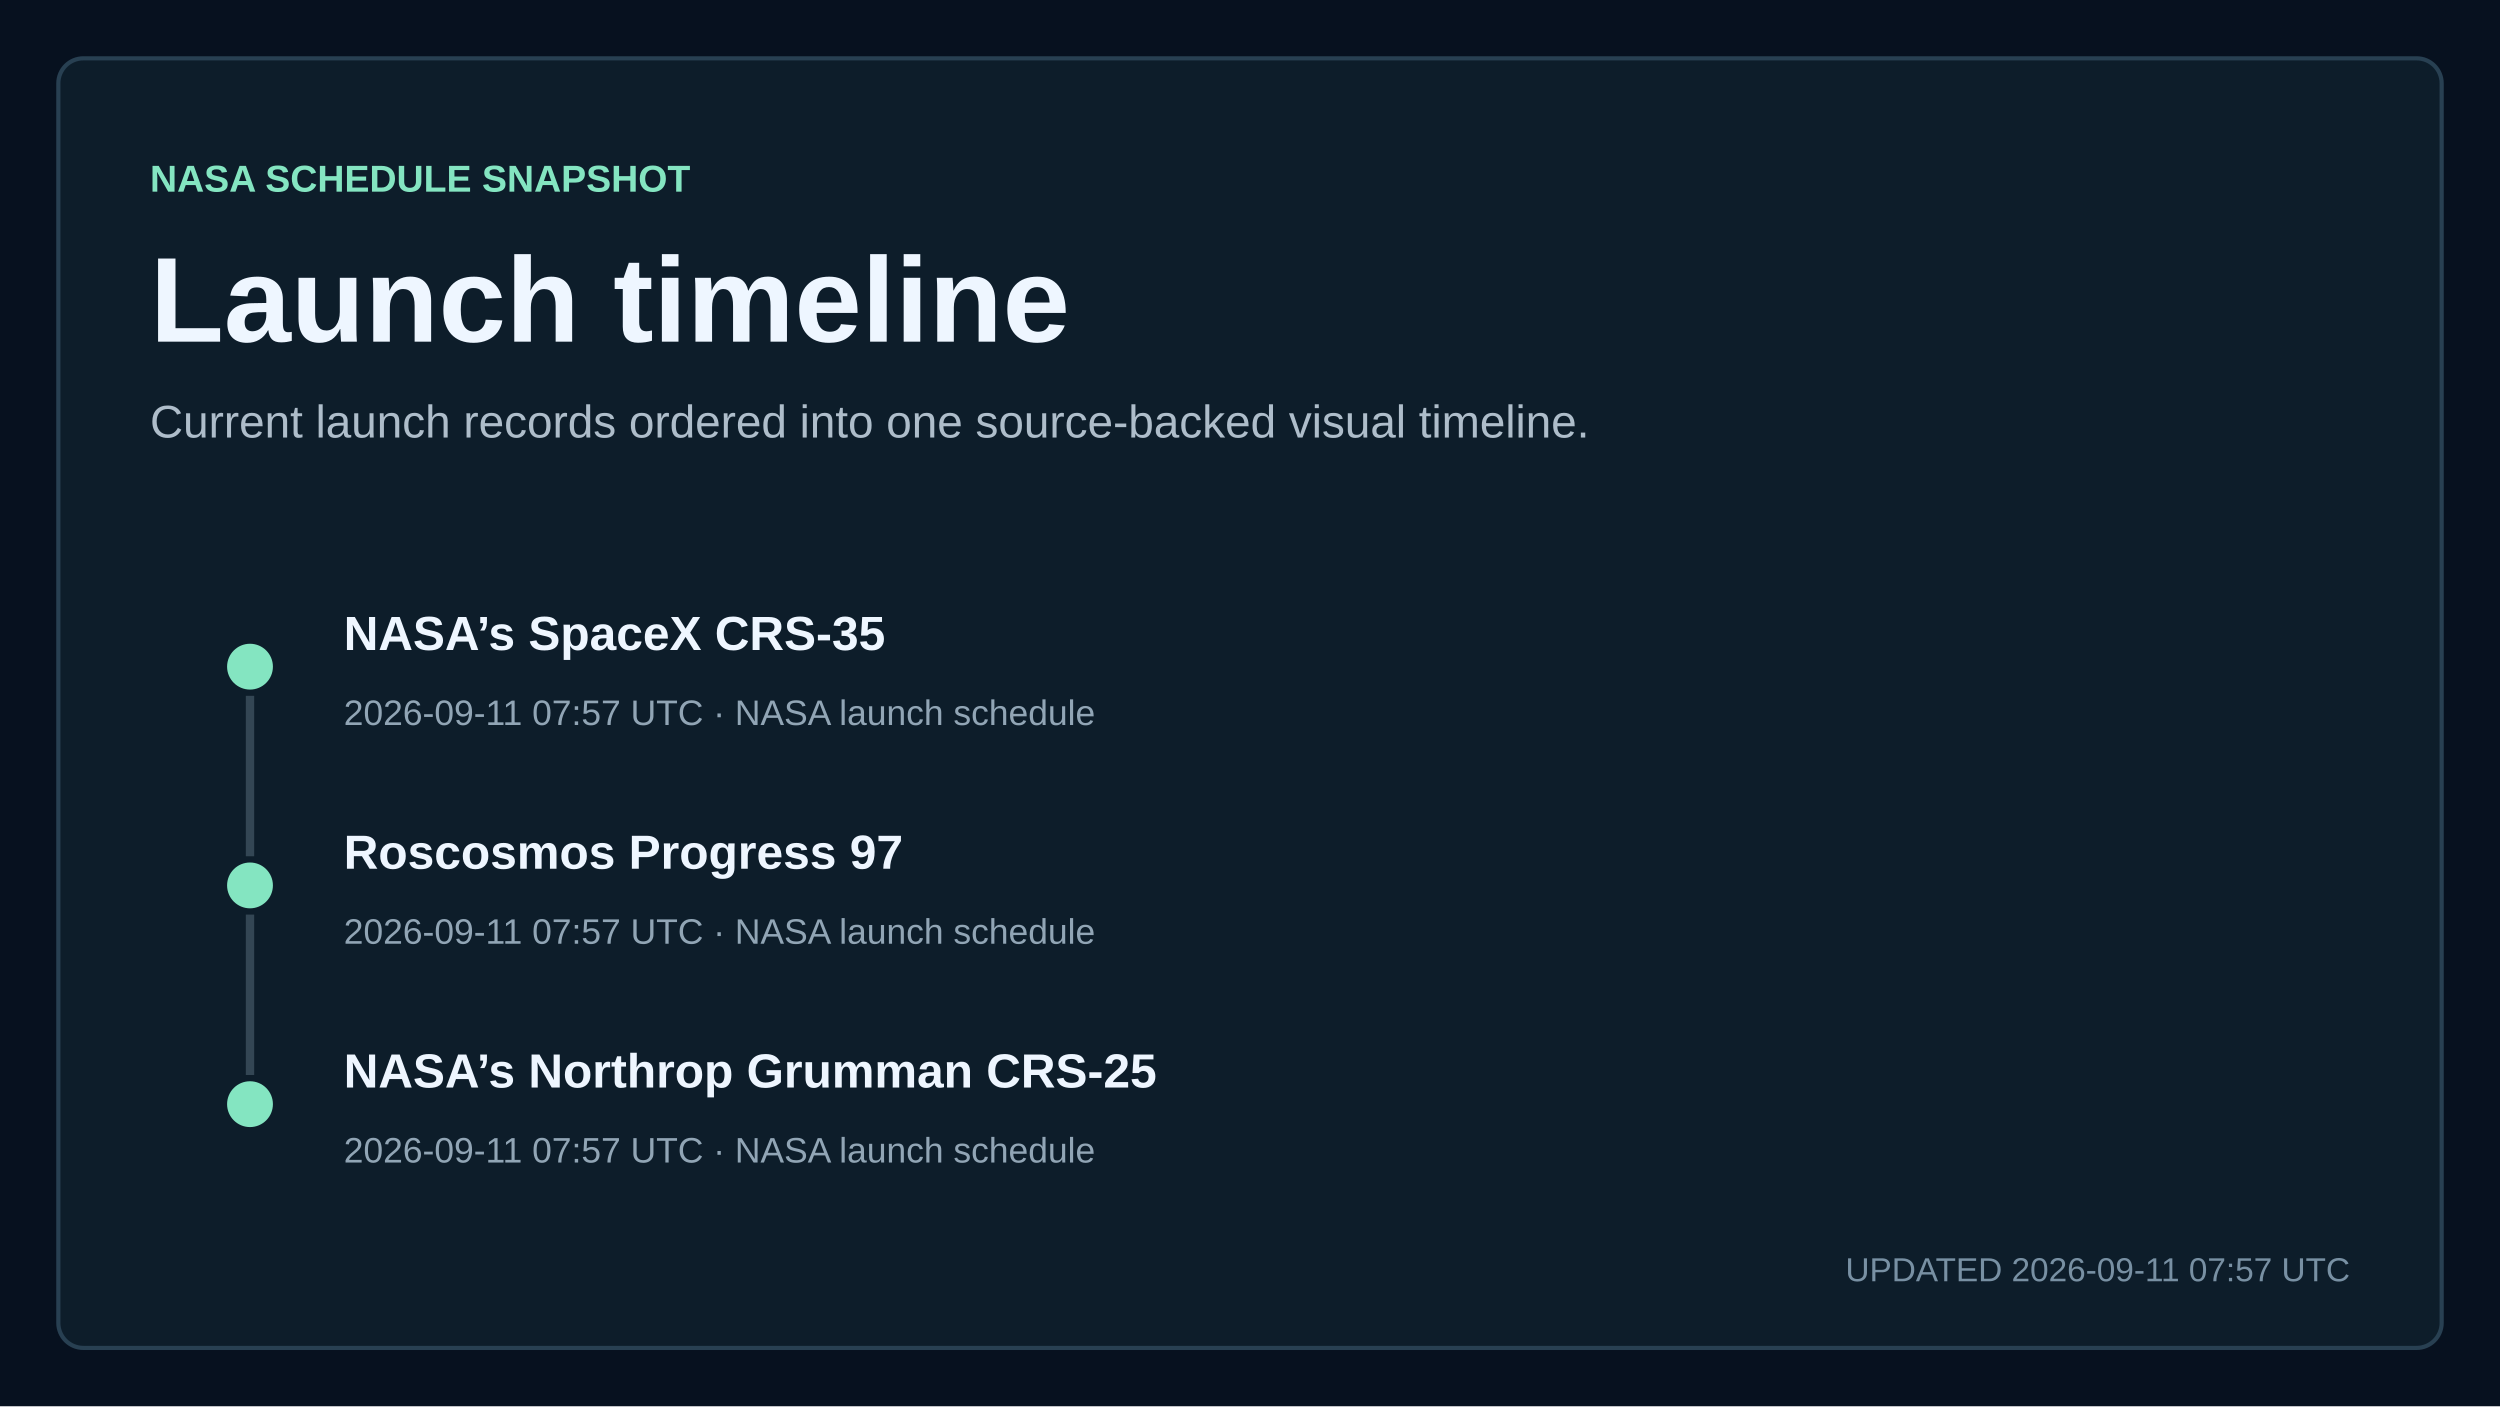
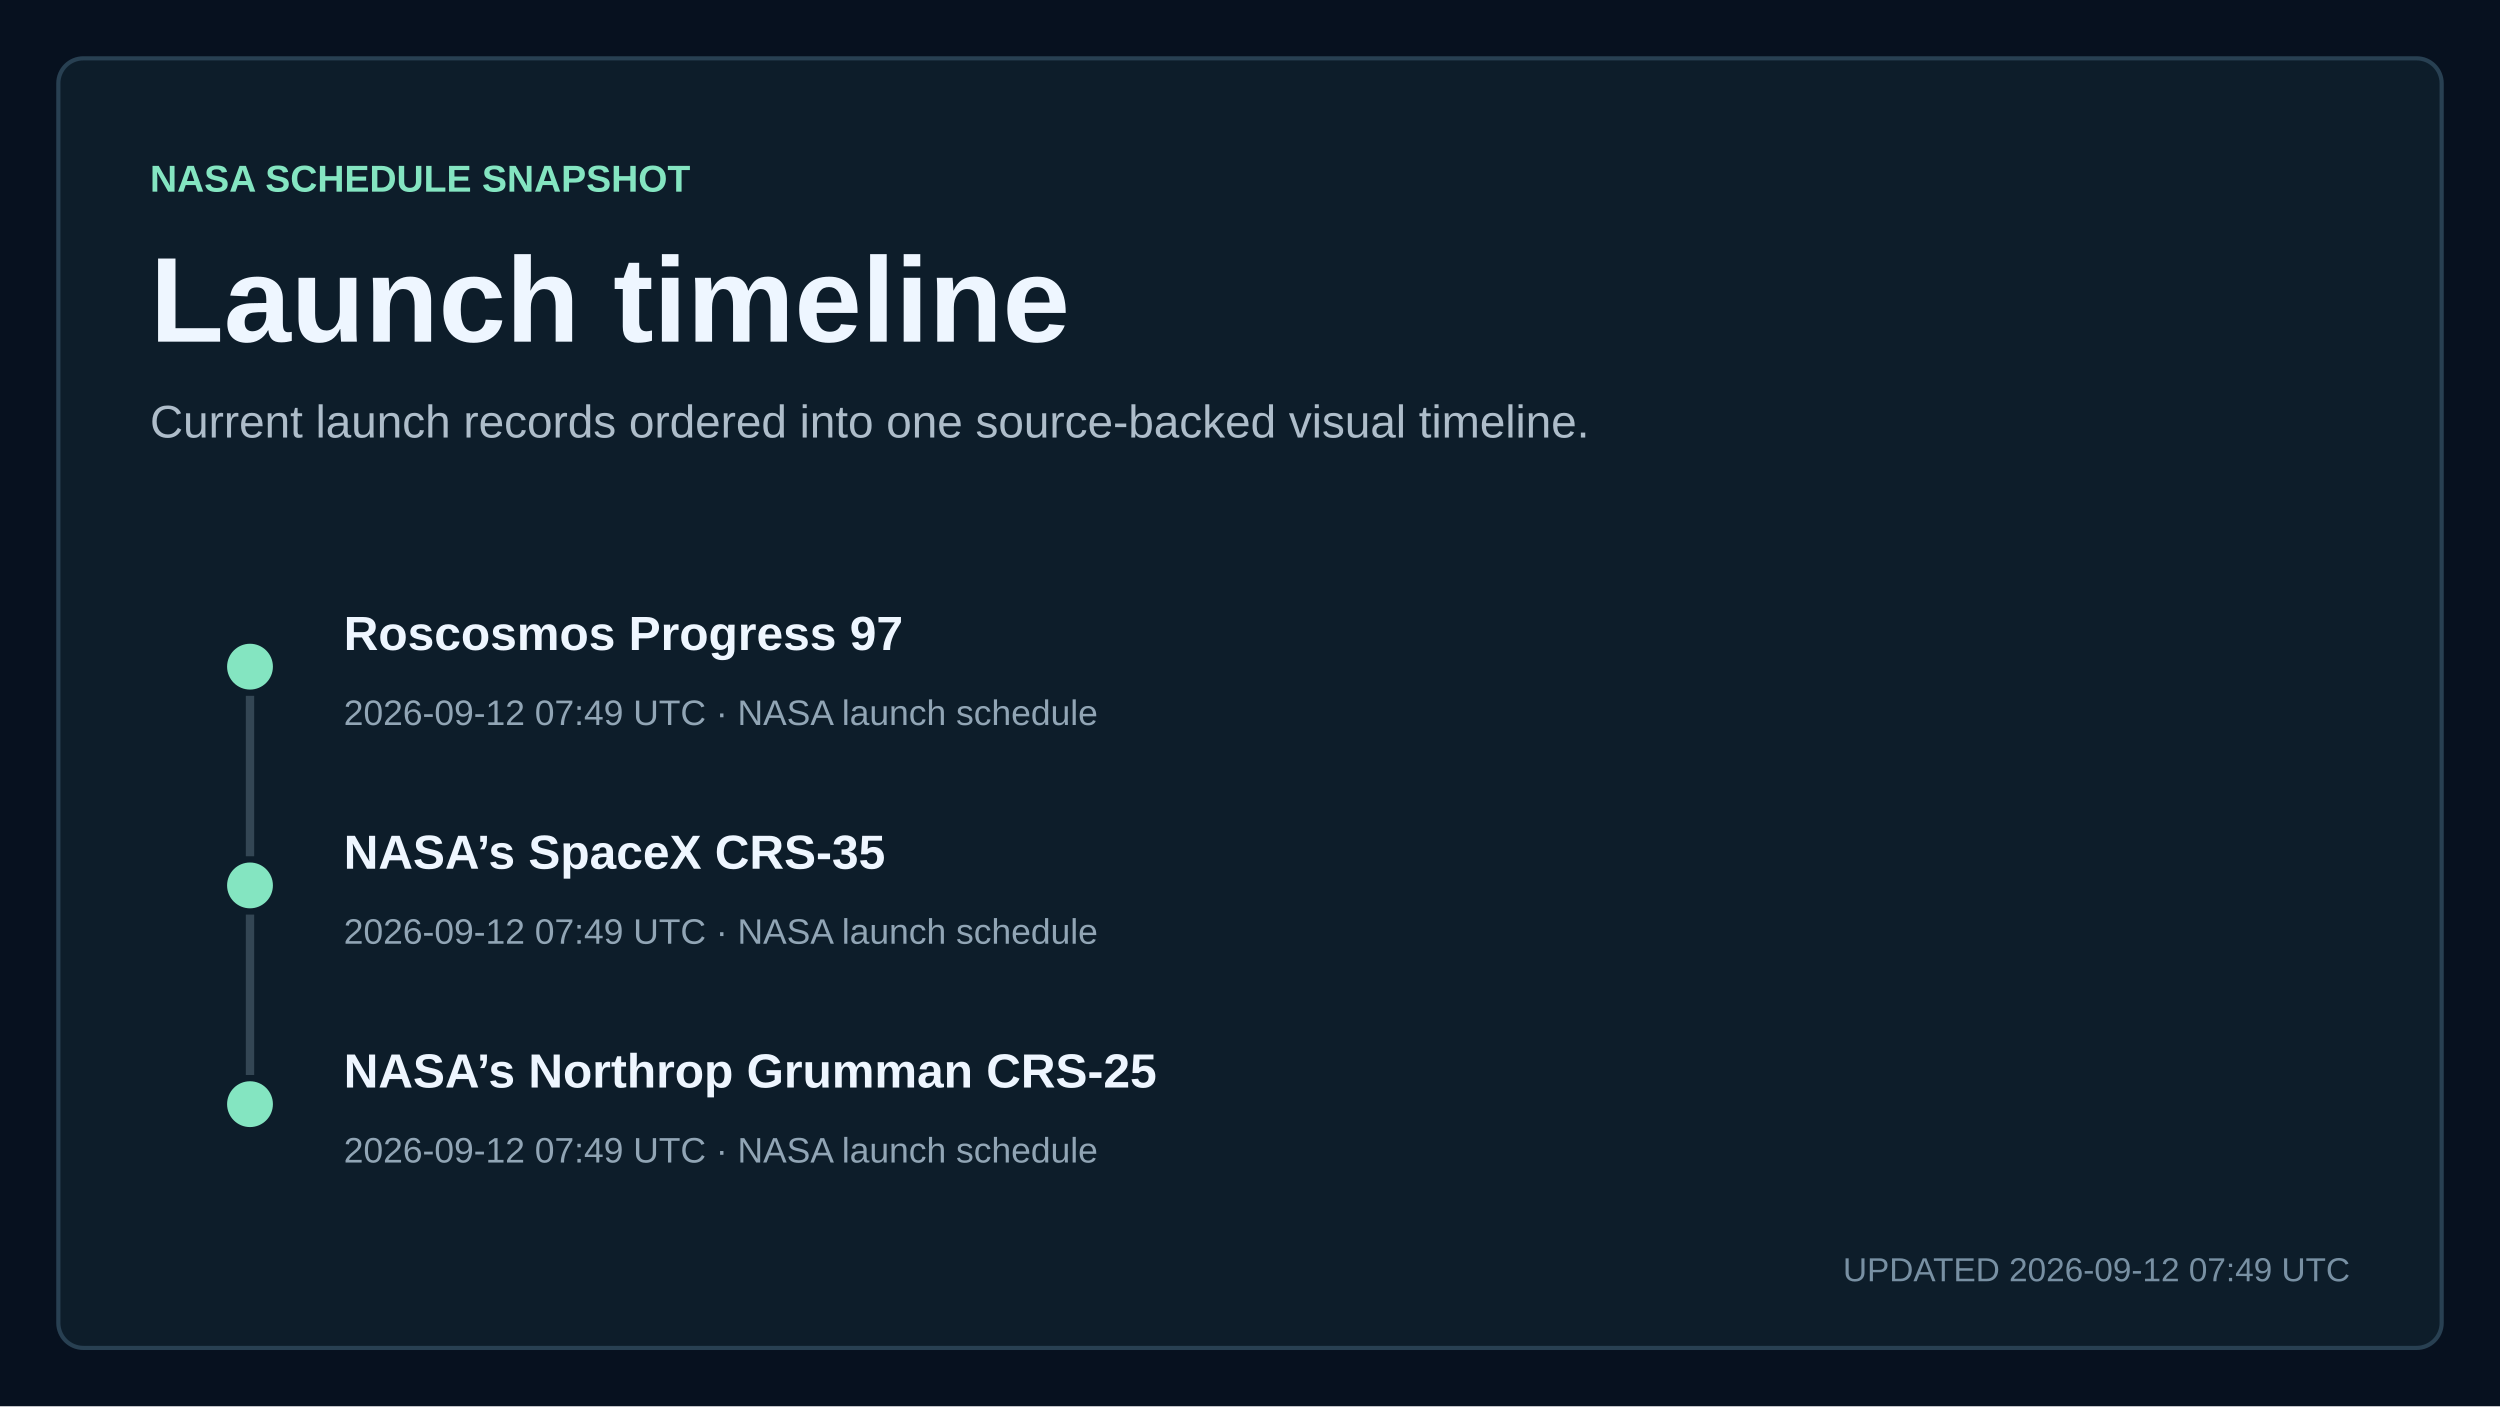
<svg xmlns="http://www.w3.org/2000/svg" width="1200" height="675" viewBox="0 0 1200 675" role="img" aria-labelledby="title description">
  <style>
    text { font-family: Arial, Helvetica, sans-serif; fill: #eef6ff; letter-spacing: 0; }
    .kicker { fill: #84e5c1; font-size: 18px; font-weight: 700; }
    .title { font-size: 58px; font-weight: 700; }
    .subtitle { fill: #aebdca; font-size: 22px; }
    .updated { fill: #7890a3; font-size: 16px; }
    .metric { font-size: 76px; font-weight: 700; }
    .metric-small { font-size: 27px; font-weight: 700; }
    .metric-label, .tick, .row-meta { fill: #91a5b5; font-size: 17px; }
    .row-title { font-size: 23px; font-weight: 700; }
  </style>
  <rect width="1200" height="675" fill="#07111f" />
  <rect x="28" y="28" width="1144" height="619" rx="12" fill="#0d1d2a" stroke="#284052" stroke-width="2" />
  <text x="72" y="92" class="kicker">NASA SCHEDULE SNAPSHOT</text>
  <text x="72" y="164" class="title">Launch timeline</text>
  <text x="72" y="210" class="subtitle">Current launch records ordered into one source-backed visual timeline.</text>
  <circle cx="120" cy="320" r="11" fill="#84e5c1" />
  <line x1="120" y1="334" x2="120" y2="411" stroke="#334654" stroke-width="4" />
-   <text x="165" y="312" class="row-title">NASA’s SpaceX CRS-35</text>
-   <text x="165" y="348" class="row-meta">2026-09-11 07:57 UTC · NASA launch schedule</text>
+   <text x="165" y="312" class="row-title">Roscosmos Progress 97</text>
+   <text x="165" y="348" class="row-meta">2026-09-12 07:49 UTC · NASA launch schedule</text>
  <circle cx="120" cy="425" r="11" fill="#84e5c1" />
  <line x1="120" y1="439" x2="120" y2="516" stroke="#334654" stroke-width="4" />
-   <text x="165" y="417" class="row-title">Roscosmos Progress 97</text>
-   <text x="165" y="453" class="row-meta">2026-09-11 07:57 UTC · NASA launch schedule</text>
+   <text x="165" y="417" class="row-title">NASA’s SpaceX CRS-35</text>
+   <text x="165" y="453" class="row-meta">2026-09-12 07:49 UTC · NASA launch schedule</text>
  <circle cx="120" cy="530" r="11" fill="#84e5c1" />
  <text x="165" y="522" class="row-title">NASA’s Northrop Grumman CRS-25</text>
-   <text x="165" y="558" class="row-meta">2026-09-11 07:57 UTC · NASA launch schedule</text>
-   <text x="1128" y="615" text-anchor="end" class="updated">UPDATED 2026-09-11 07:57 UTC</text>
+   <text x="165" y="558" class="row-meta">2026-09-12 07:49 UTC · NASA launch schedule</text>
+   <text x="1128" y="615" text-anchor="end" class="updated">UPDATED 2026-09-12 07:49 UTC</text>
</svg>
